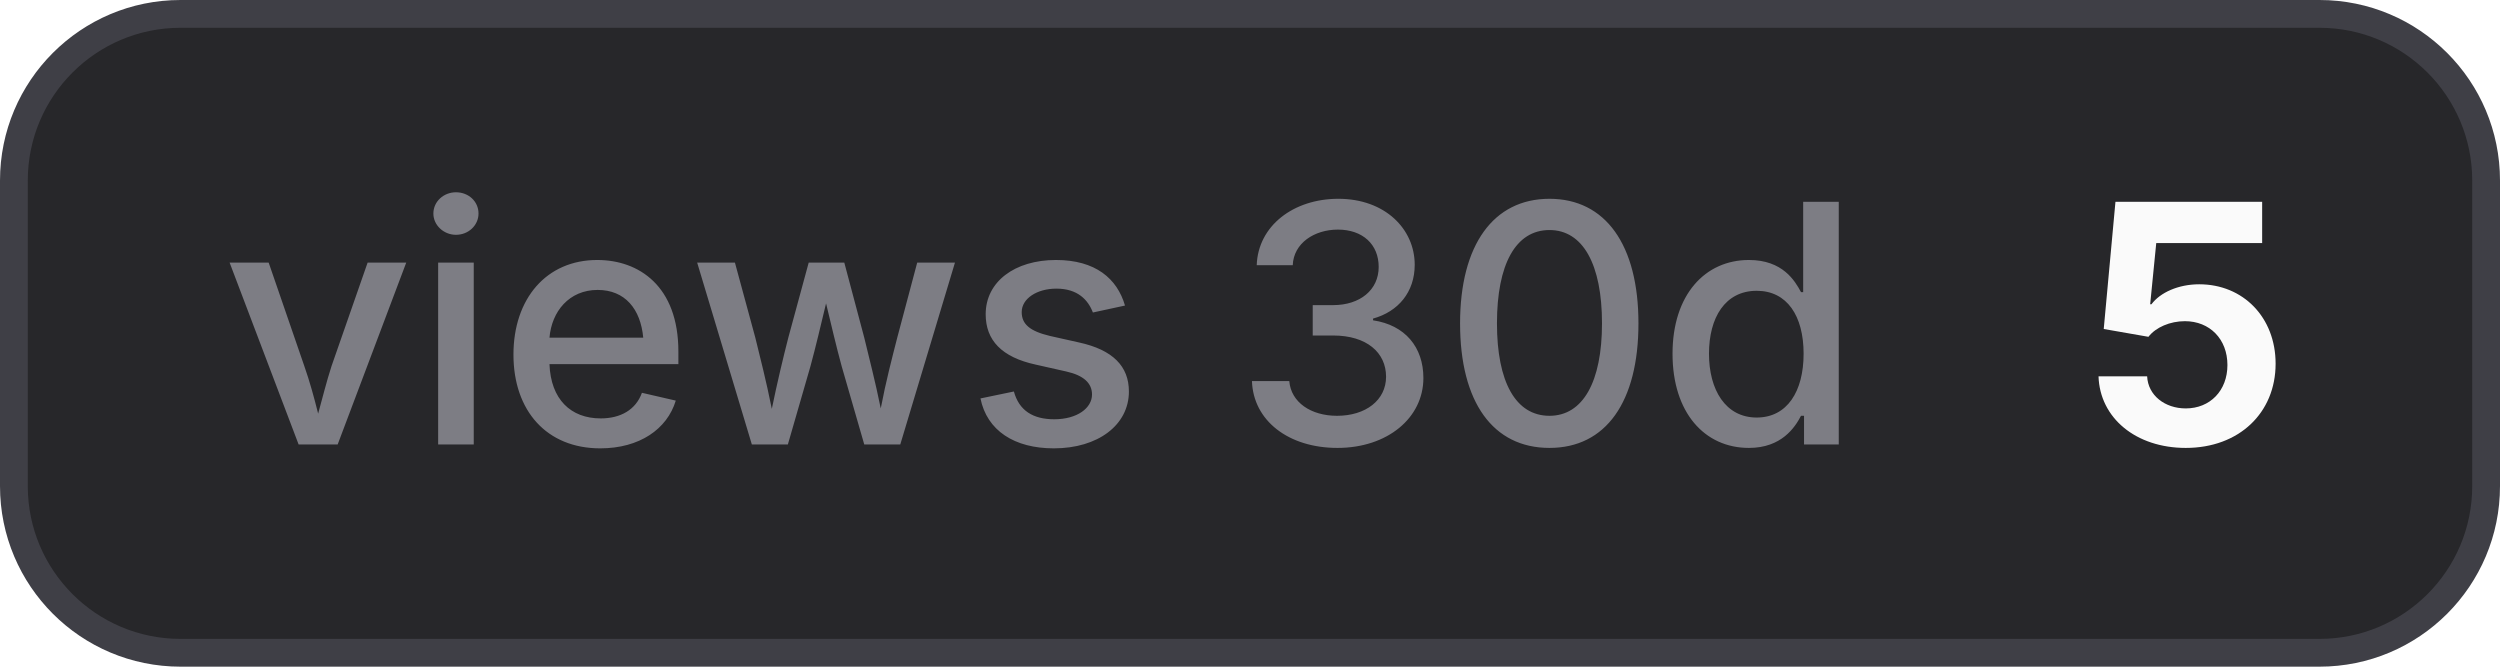
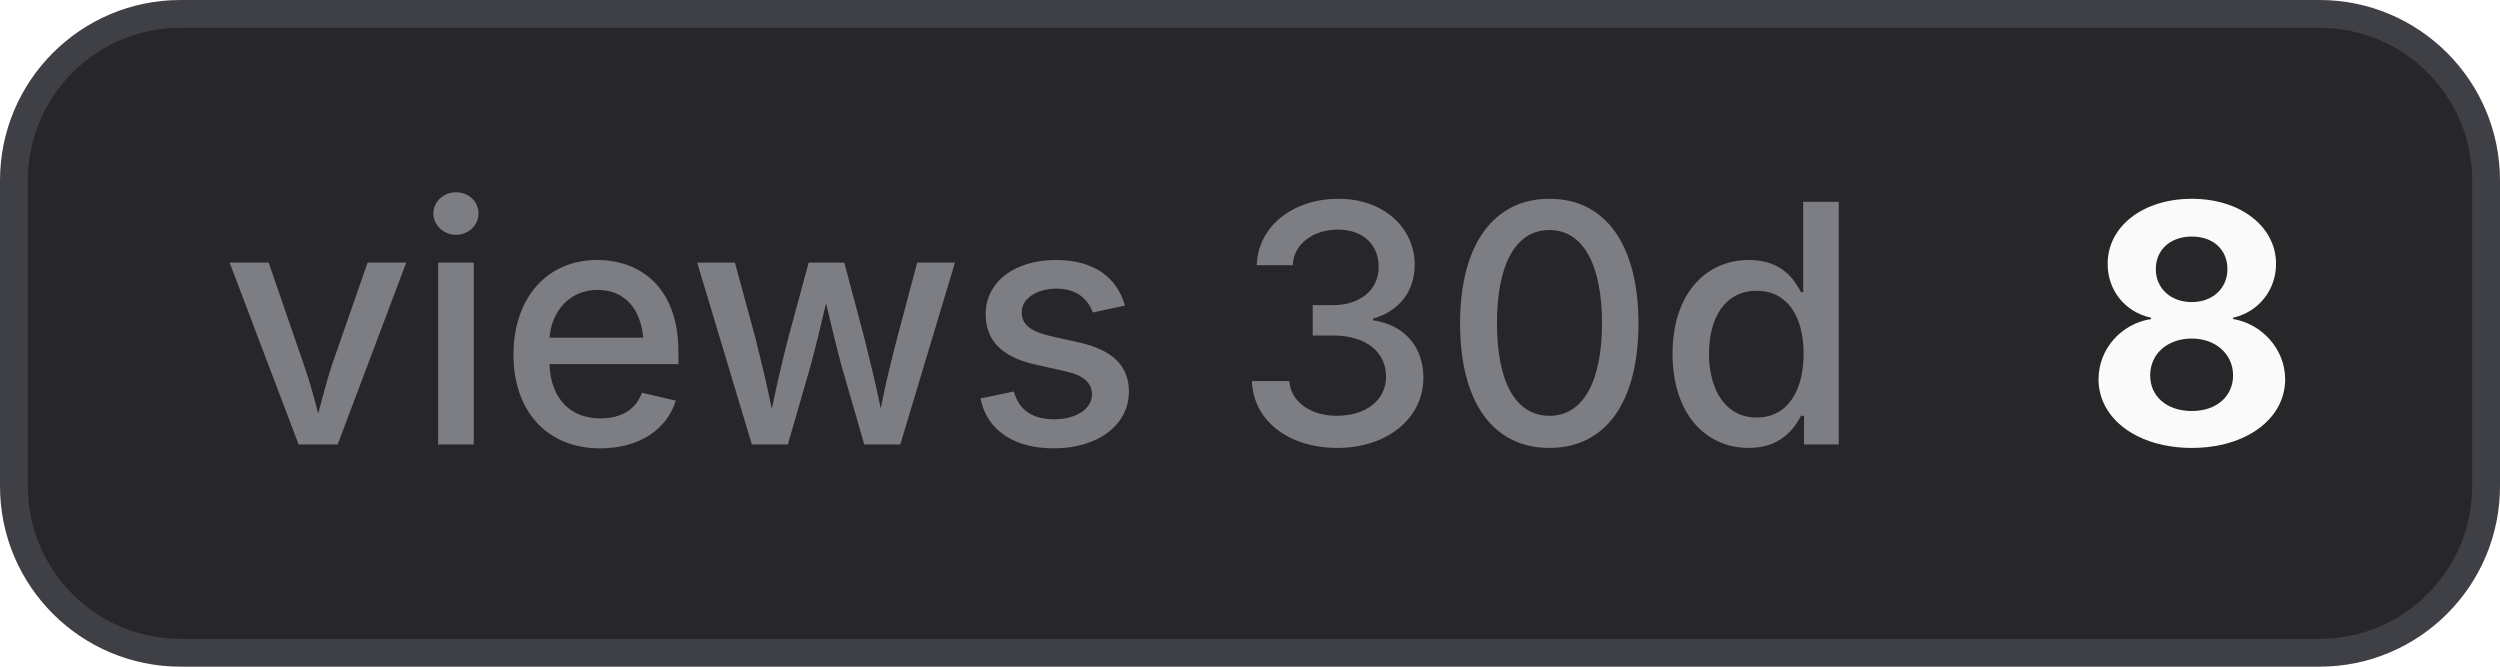
- <svg xmlns="http://www.w3.org/2000/svg" width="90" height="24" viewBox="0 0 90 24" role="img" aria-label="views 30d: 5">
+ <svg xmlns="http://www.w3.org/2000/svg" width="90" height="24" viewBox="0 0 90 24" role="img" aria-label="views 30d: 8">
  <style>
    .bg { fill: #27272a; stroke: #3f3f46; }
    .border { stroke: #3f3f46; }
    .label { fill: #a1a1aa; fill-opacity: 0.7; }
    .value { fill: #fafafa; }
    .icon { color: #fafafa; }
    @media (prefers-color-scheme: light) {
      .bg { fill: #f4f4f5; stroke: #d4d4d8; }
      .border { stroke: #d4d4d8; }
      .label { fill: #71717a; }
      .value { fill: #18181b; }
      .icon { color: #18181b; }
    }
  </style>
  <rect class="bg" x="0.5" y="0.5" width="89" height="23" rx="6" stroke-width="1" />
  <text class="label" x="8" y="16" font-family="Inter,ui-sans-serif,system-ui,-apple-system,BlinkMacSystemFont,Segoe UI,sans-serif" font-size="12" font-weight="500">views 30d</text>
-   <text class="value" x="75" y="16" font-family="Inter,ui-sans-serif,system-ui,-apple-system,BlinkMacSystemFont,Segoe UI,sans-serif" font-size="12" font-weight="700">5</text>
+   <text class="value" x="75" y="16" font-family="Inter,ui-sans-serif,system-ui,-apple-system,BlinkMacSystemFont,Segoe UI,sans-serif" font-size="12" font-weight="700">8</text>
</svg>
